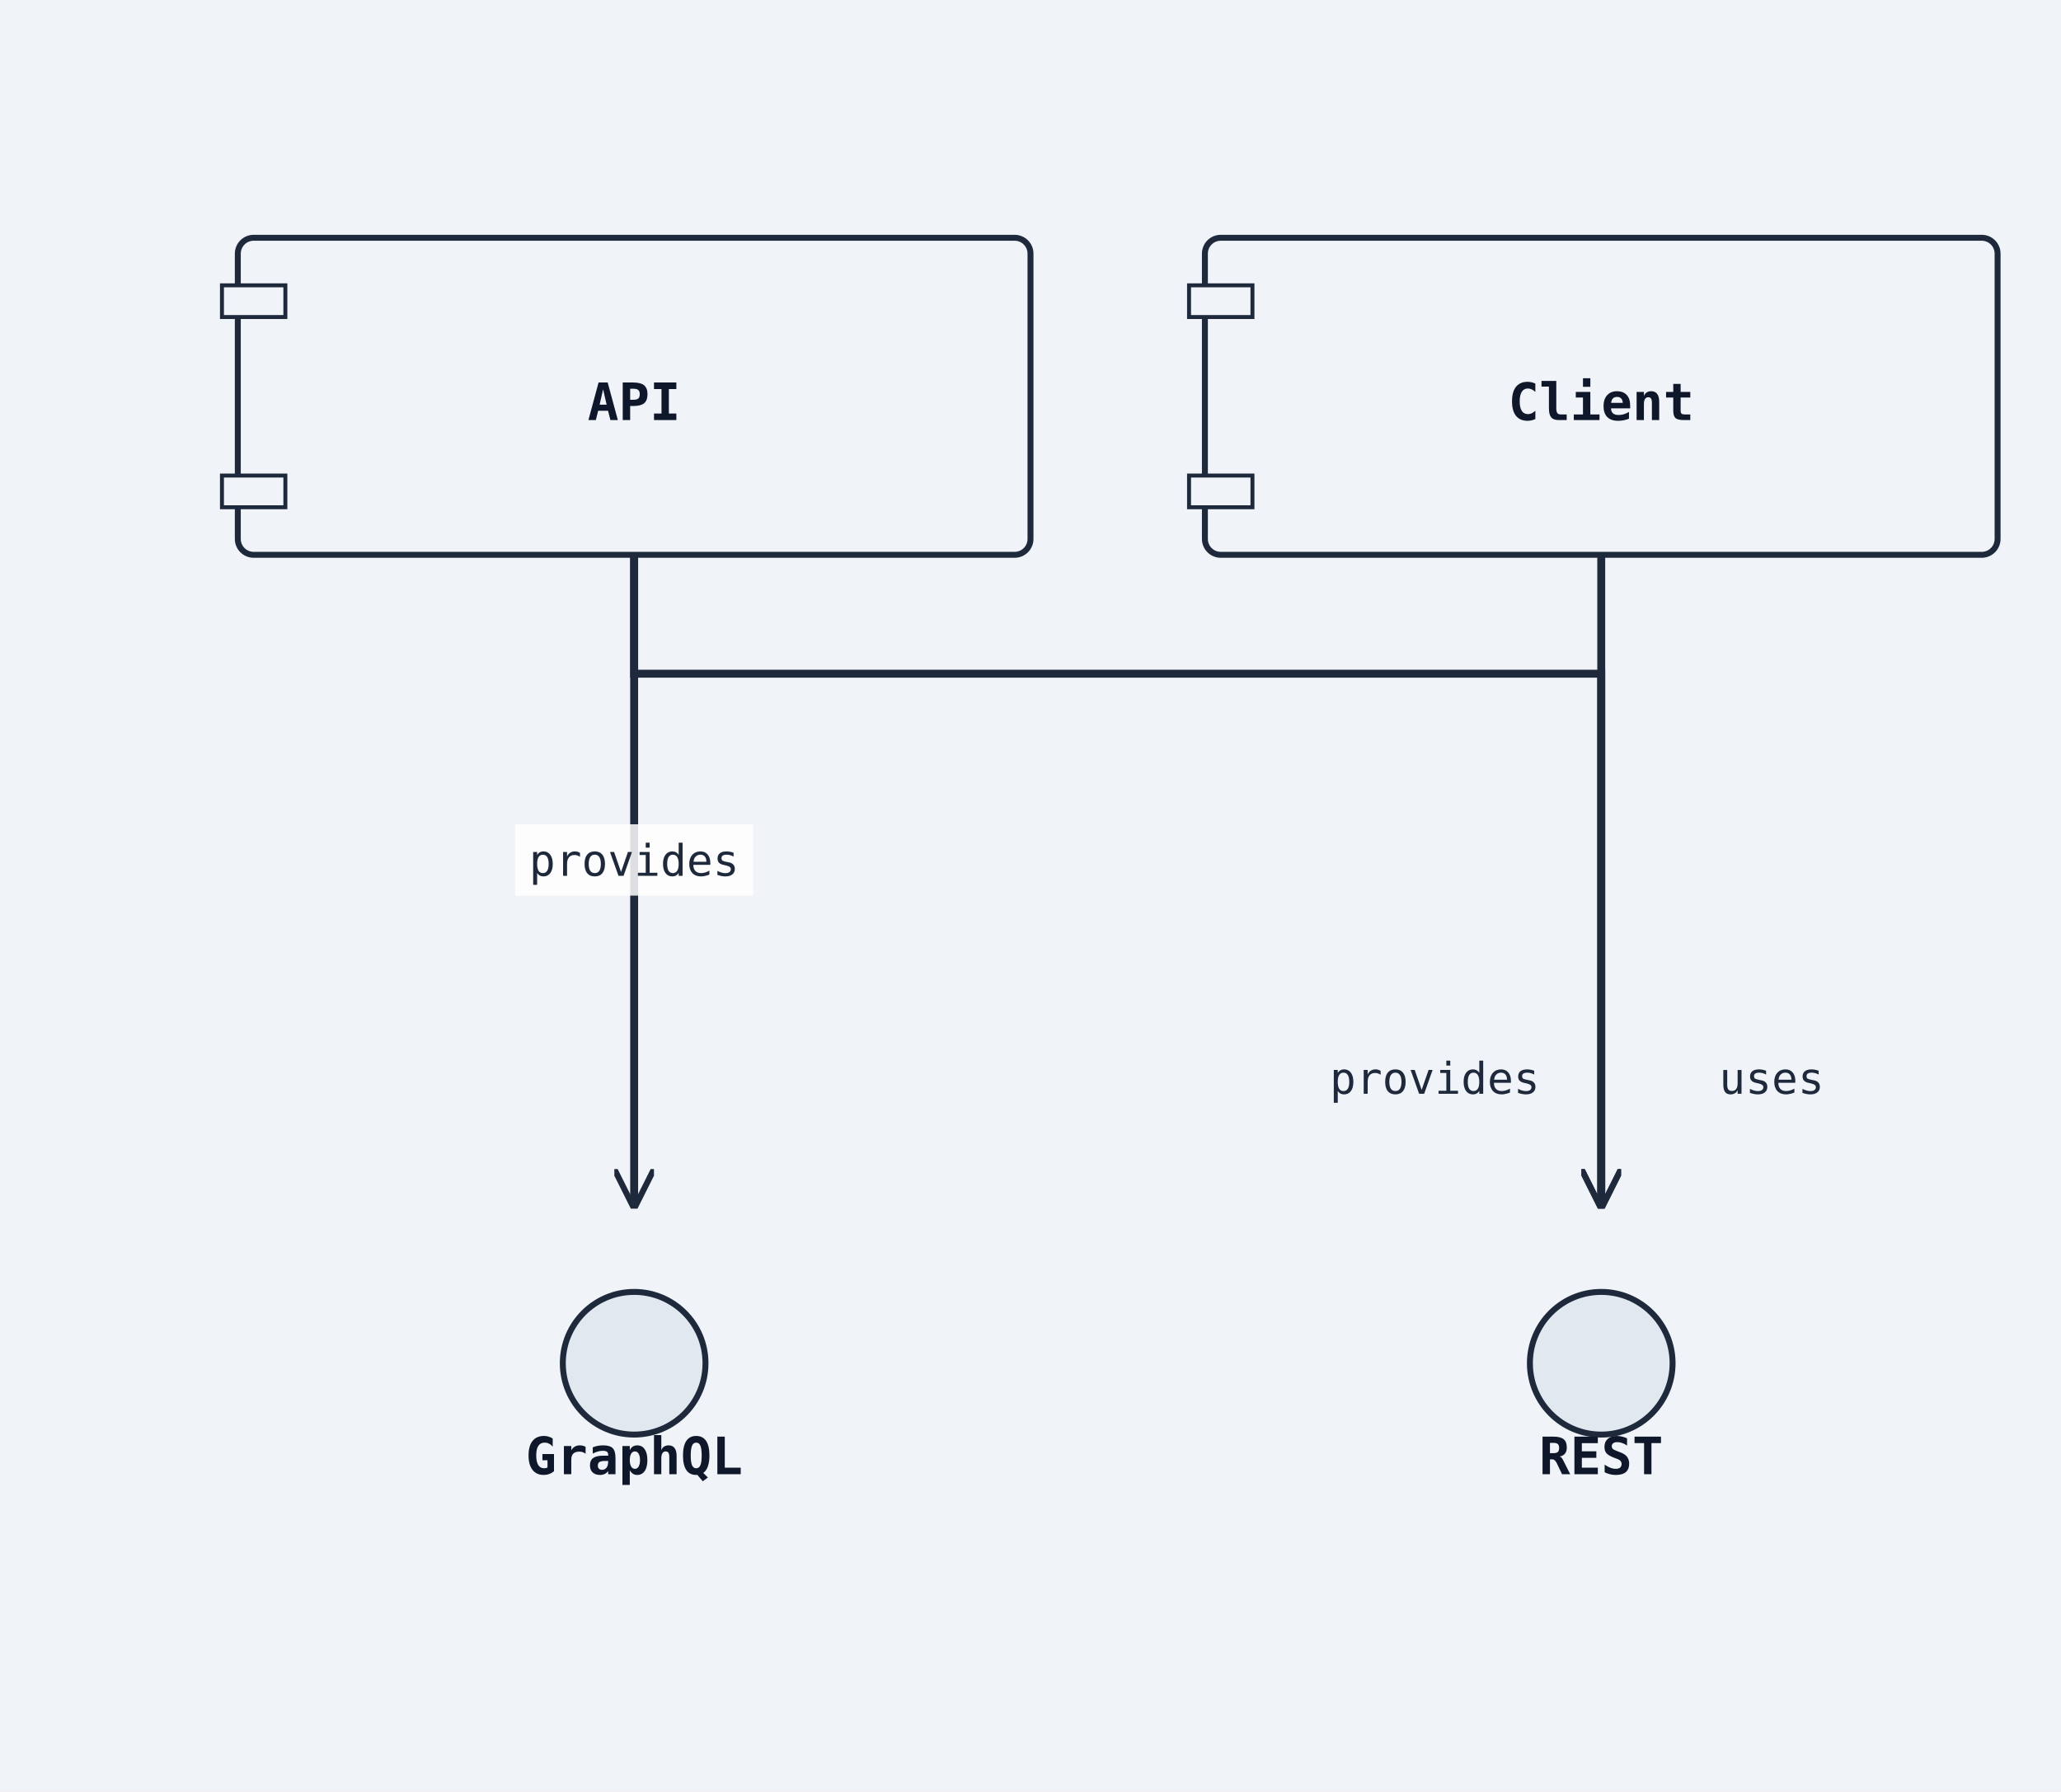
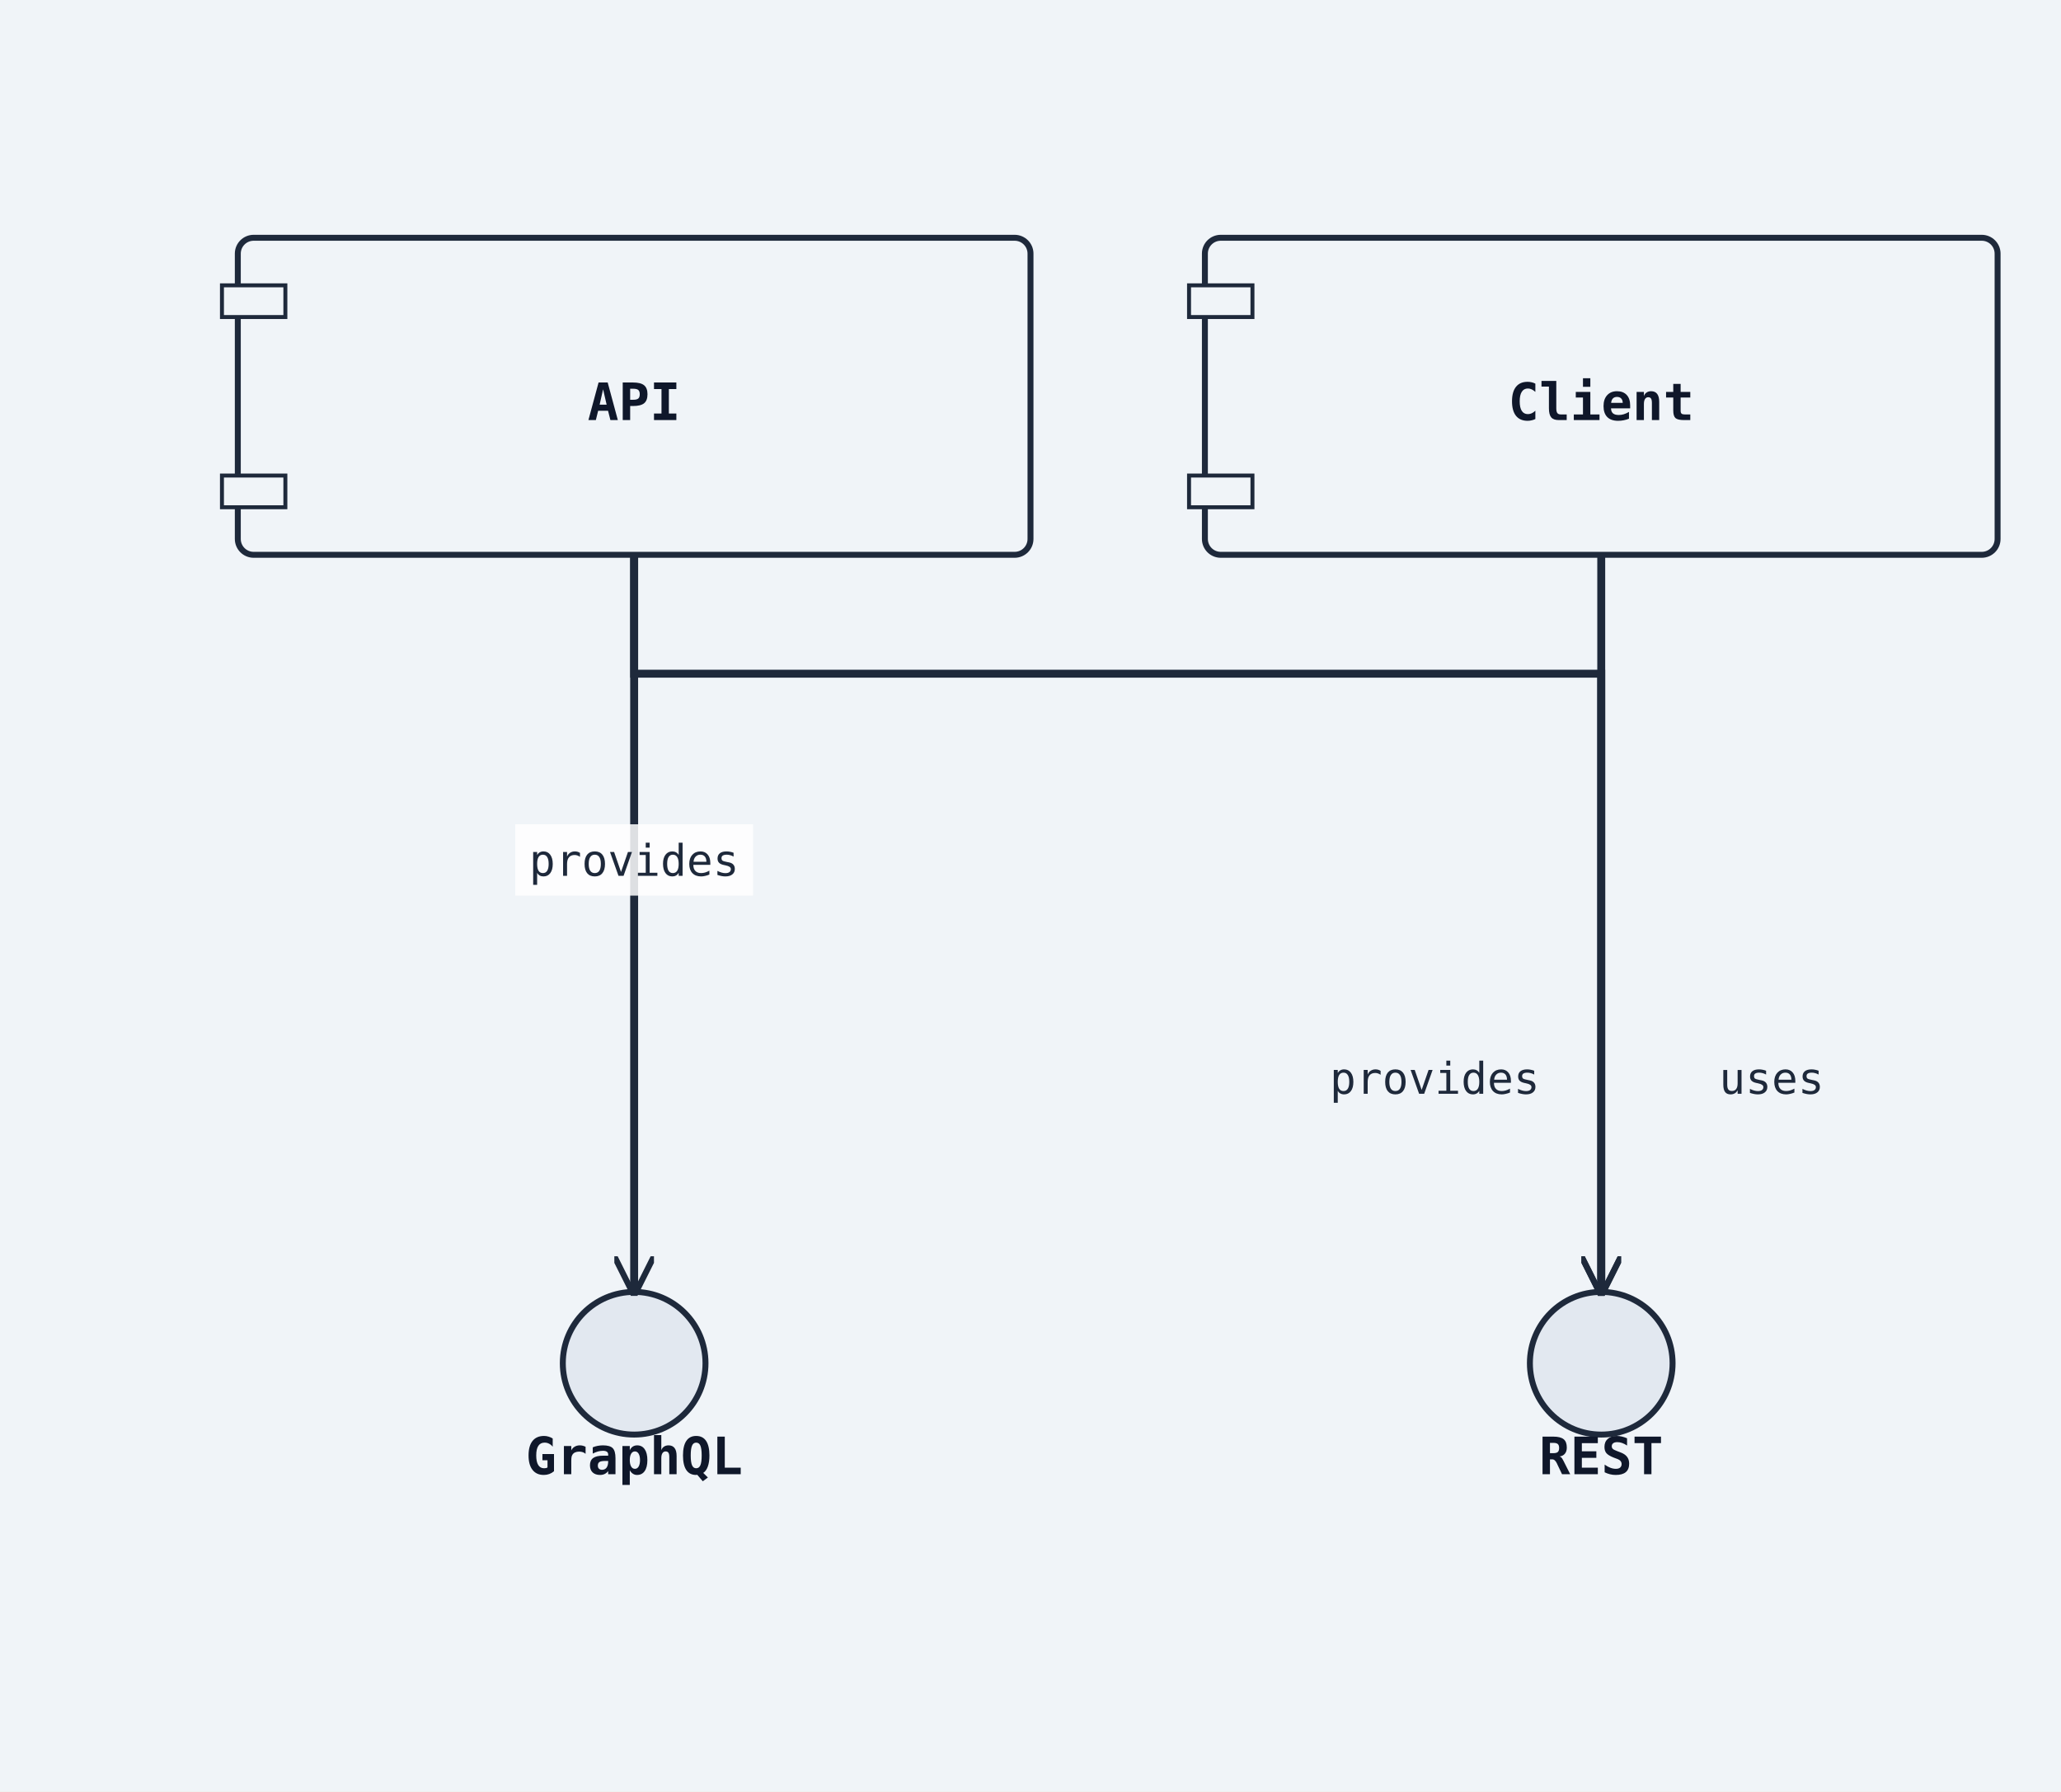
<svg xmlns="http://www.w3.org/2000/svg" width="520" height="452" viewBox="0 0 520 452">
  <rect width="100%" height="100%" fill="#f0f4f8" />
  <defs>
    <marker id="arrow-open" viewBox="0 0 10 10" refX="9" refY="5" markerWidth="10" markerHeight="10" markerUnits="userSpaceOnUse" orient="auto-start-reverse">
      <path d="M0,0 L10,5 L0,10" fill="none" stroke="#1e293b" stroke-width="1.5" />
    </marker>
    <marker id="arrow-triangle" viewBox="0 0 12 12" refX="11" refY="6" markerWidth="12" markerHeight="12" markerUnits="userSpaceOnUse" orient="auto-start-reverse">
      <polygon points="0,0 12,6 0,12" fill="#ffffff" stroke="#1e293b" stroke-width="1.5" fill-rule="nonzero" />
    </marker>
    <marker id="arrow-diamond-filled" viewBox="0 0 14 10" refX="13" refY="5" markerWidth="14" markerHeight="10" markerUnits="userSpaceOnUse" orient="auto-start-reverse">
      <path d="M0,5 L7,0 L14,5 L7,10 z" fill="#1e293b" stroke="#1e293b" stroke-width="1" />
    </marker>
    <marker id="arrow-diamond-open" viewBox="0 0 14 10" refX="13" refY="5" markerWidth="14" markerHeight="10" markerUnits="userSpaceOnUse" orient="auto-start-reverse">
      <path d="M0,5 L7,0 L14,5 L7,10 z" fill="#ffffff" stroke="#1e293b" stroke-width="1" />
    </marker>
    <marker id="arrow-double-open" viewBox="0 0 16 12" refX="15" refY="6" markerWidth="16" markerHeight="12" markerUnits="userSpaceOnUse" orient="auto-start-reverse">
      <path d="M0,1 L8,6 L0,11 M7,1 L15,6 L7,11" fill="none" stroke="#1e293b" stroke-width="1.5" stroke-linejoin="round" />
    </marker>
    <marker id="arrow-circle-open" viewBox="0 0 12 12" refX="11" refY="6" markerWidth="12" markerHeight="12" markerUnits="userSpaceOnUse" orient="auto-start-reverse">
      <circle cx="6" cy="6" r="4" fill="#ffffff" stroke="#1e293b" stroke-width="1.5" />
    </marker>
    <marker id="arrow-circle-filled" viewBox="0 0 12 12" refX="11" refY="6" markerWidth="12" markerHeight="12" markerUnits="userSpaceOnUse" orient="auto-start-reverse">
      <circle cx="6" cy="6" r="4" fill="#1e293b" stroke="#1e293b" stroke-width="1.5" />
    </marker>
    <marker id="arrow-triangle-filled" viewBox="0 0 12 12" refX="11" refY="6" markerWidth="12" markerHeight="12" markerUnits="userSpaceOnUse" orient="auto-start-reverse">
      <polygon points="0,0 12,6 0,12" fill="#1e293b" stroke="#1e293b" stroke-width="1.5" />
    </marker>
    <marker id="arrow-box-filled" viewBox="0 0 12 12" refX="11" refY="6" markerWidth="12" markerHeight="12" markerUnits="userSpaceOnUse" orient="auto-start-reverse">
      <rect x="2" y="2" width="8" height="8" fill="#1e293b" stroke="#1e293b" stroke-width="1.5" />
    </marker>
    <marker id="arrow-plus" viewBox="0 0 12 12" refX="11" refY="6" markerWidth="12" markerHeight="12" markerUnits="userSpaceOnUse" orient="auto-start-reverse">
      <path d="M6,1 L6,11 M1,6 L11,6" fill="none" stroke="#1e293b" stroke-width="1.8" stroke-linecap="round" />
    </marker>
    <marker id="arrow-slash" viewBox="0 0 12 12" refX="10" refY="6" markerWidth="12" markerHeight="12" markerUnits="userSpaceOnUse" orient="auto-start-reverse">
      <path d="M3,2 L9,10" fill="none" stroke="#1e293b" stroke-width="1.8" stroke-linecap="round" />
    </marker>
    <marker id="arrow-cross" viewBox="0 0 12 12" refX="11" refY="6" markerWidth="12" markerHeight="12" markerUnits="userSpaceOnUse" orient="auto-start-reverse">
      <path d="M2,2 L10,10 M10,2 L2,10" fill="none" stroke="#1e293b" stroke-width="1.8" stroke-linecap="round" />
    </marker>
    <marker id="arrow-bracket-open" viewBox="0 0 12 14" refX="11" refY="7" markerWidth="12" markerHeight="14" markerUnits="userSpaceOnUse" orient="auto-start-reverse">
      <path d="M10,1 L4,1 L4,13 L10,13" fill="none" stroke="#1e293b" stroke-width="1.8" stroke-linecap="round" stroke-linejoin="round" />
    </marker>
  </defs>
  <marker id="arrow-ie-one" viewBox="0 0 24 16" refX="22" refY="8" markerWidth="24" markerHeight="16" markerUnits="userSpaceOnUse" orient="auto-start-reverse">
    <path d="M16,2 L16,14" fill="none" stroke="#1e293b" stroke-width="1.8" stroke-linecap="round" />
  </marker>
  <marker id="arrow-ie-zero-one" viewBox="0 0 30 16" refX="28" refY="8" markerWidth="30" markerHeight="16" markerUnits="userSpaceOnUse" orient="auto-start-reverse">
    <circle cx="10" cy="8" r="4" fill="#ffffff" stroke="#1e293b" stroke-width="1.5" />
    <path d="M20,2 L20,14" fill="none" stroke="#1e293b" stroke-width="1.8" stroke-linecap="round" />
  </marker>
  <marker id="arrow-ie-zero-many" viewBox="0 0 34 18" refX="32" refY="9" markerWidth="34" markerHeight="18" markerUnits="userSpaceOnUse" orient="auto-start-reverse">
    <circle cx="8" cy="9" r="4" fill="#ffffff" stroke="#1e293b" stroke-width="1.5" />
    <path d="M18,9 L31,2 M18,9 L31,9 M18,9 L31,16" fill="none" stroke="#1e293b" stroke-width="1.7" stroke-linecap="round" />
  </marker>
  <marker id="arrow-ie-one-many" viewBox="0 0 34 18" refX="32" refY="9" markerWidth="34" markerHeight="18" markerUnits="userSpaceOnUse" orient="auto-start-reverse">
    <path d="M8,2 L8,16 M18,9 L31,2 M18,9 L31,9 M18,9 L31,16" fill="none" stroke="#1e293b" stroke-width="1.7" stroke-linecap="round" />
  </marker>
  <rect class="uml-node uml-component" data-uml-kind="component" x="60" y="60" width="200" height="80" rx="4" ry="4" fill="#f0f4f8" stroke="#1e293b" stroke-width="1.5" />
  <rect x="56" y="72" width="16" height="8" fill="#f0f4f8" stroke="#1e293b" stroke-width="1" />
  <rect x="56" y="120" width="16" height="8" fill="#f0f4f8" stroke="#1e293b" stroke-width="1" />
  <text x="160" y="106" text-anchor="middle" font-family="monospace" font-size="13" font-weight="600" fill="#0f172a">API</text>
  <circle class="uml-node uml-interface" data-uml-kind="interface" cx="404" cy="344" r="18" fill="#e2e8f0" stroke="#1e293b" stroke-width="1.5" />
  <text x="404" y="372" text-anchor="middle" font-family="monospace" font-size="13" font-weight="600" fill="#0f172a">REST</text>
  <circle class="uml-node uml-interface" data-uml-kind="interface" cx="160" cy="344" r="18" fill="#e2e8f0" stroke="#1e293b" stroke-width="1.5" />
  <text x="160" y="372" text-anchor="middle" font-family="monospace" font-size="13" font-weight="600" fill="#0f172a">GraphQL</text>
  <rect class="uml-node uml-component" data-uml-kind="component" x="304" y="60" width="200" height="80" rx="4" ry="4" fill="#f0f4f8" stroke="#1e293b" stroke-width="1.5" />
  <rect x="300" y="72" width="16" height="8" fill="#f0f4f8" stroke="#1e293b" stroke-width="1" />
  <rect x="300" y="120" width="16" height="8" fill="#f0f4f8" stroke="#1e293b" stroke-width="1" />
  <text x="404" y="106" text-anchor="middle" font-family="monospace" font-size="13" font-weight="600" fill="#0f172a">Client</text>
-   <polyline class="uml-relation" data-uml-from="API" data-uml-to="REST" data-uml-arrow="--&gt;" points="160,140 160,170 404,170 404,304" fill="none" stroke="#1e293b" stroke-width="2" marker-end="url(#arrow-open)" />
-   <polyline class="uml-relation" data-uml-from="API" data-uml-to="GraphQL" data-uml-arrow="--&gt;" points="160,140 160,222 160,304" fill="none" stroke="#1e293b" stroke-width="2" marker-end="url(#arrow-open)" />
-   <polyline class="uml-relation" data-uml-from="Client" data-uml-to="REST" data-uml-arrow="--&gt;" points="404,140 404,222 404,304" fill="none" stroke="#1e293b" stroke-width="2" marker-end="url(#arrow-open)" />
+   <polyline class="uml-relation" data-uml-from="API" data-uml-to="REST" data-uml-arrow="--&gt;" points="160,140 160,170 404,170 404,326" fill="none" stroke="#1e293b" stroke-width="2" marker-end="url(#arrow-open)" />
+   <polyline class="uml-relation" data-uml-from="API" data-uml-to="GraphQL" data-uml-arrow="--&gt;" points="160,140 160,222 160,326" fill="none" stroke="#1e293b" stroke-width="2" marker-end="url(#arrow-open)" />
+   <polyline class="uml-relation" data-uml-from="Client" data-uml-to="REST" data-uml-arrow="--&gt;" points="404,140 404,222 404,326" fill="none" stroke="#1e293b" stroke-width="2" marker-end="url(#arrow-open)" />
  <text class="uml-edge-label" data-uml-label-role="edge" x="362" y="276" text-anchor="middle" font-family="monospace" font-size="11" fill="#1e293b">provides</text>
  <rect class="uml-edge-label-bg" data-uml-label-role="edge-background" x="130" y="208" width="60" height="18" fill="white" opacity="0.85" />
  <text class="uml-edge-label" data-uml-label-role="edge" x="160" y="221" text-anchor="middle" font-family="monospace" font-size="11" fill="#1e293b">provides</text>
  <text class="uml-edge-label" data-uml-label-role="edge" x="447" y="276" text-anchor="middle" font-family="monospace" font-size="11" fill="#1e293b">uses</text>
</svg>
